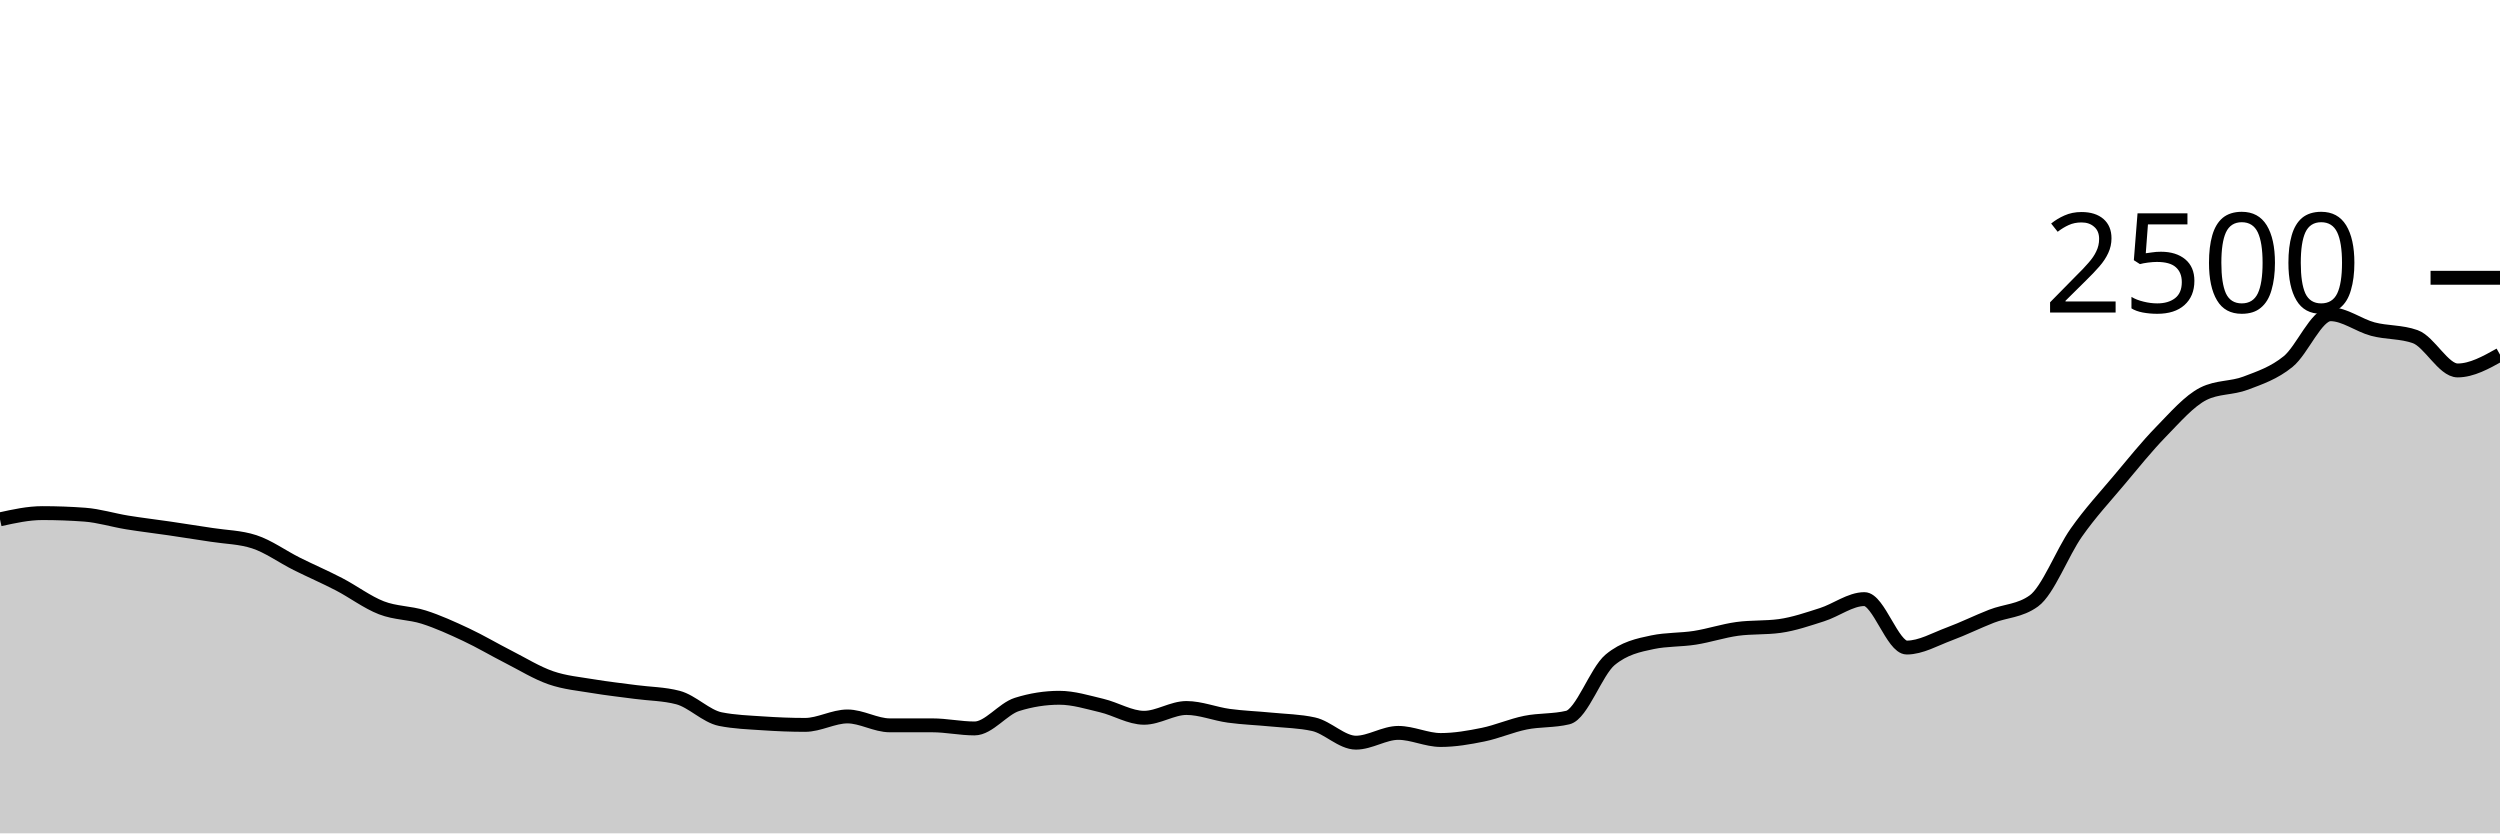
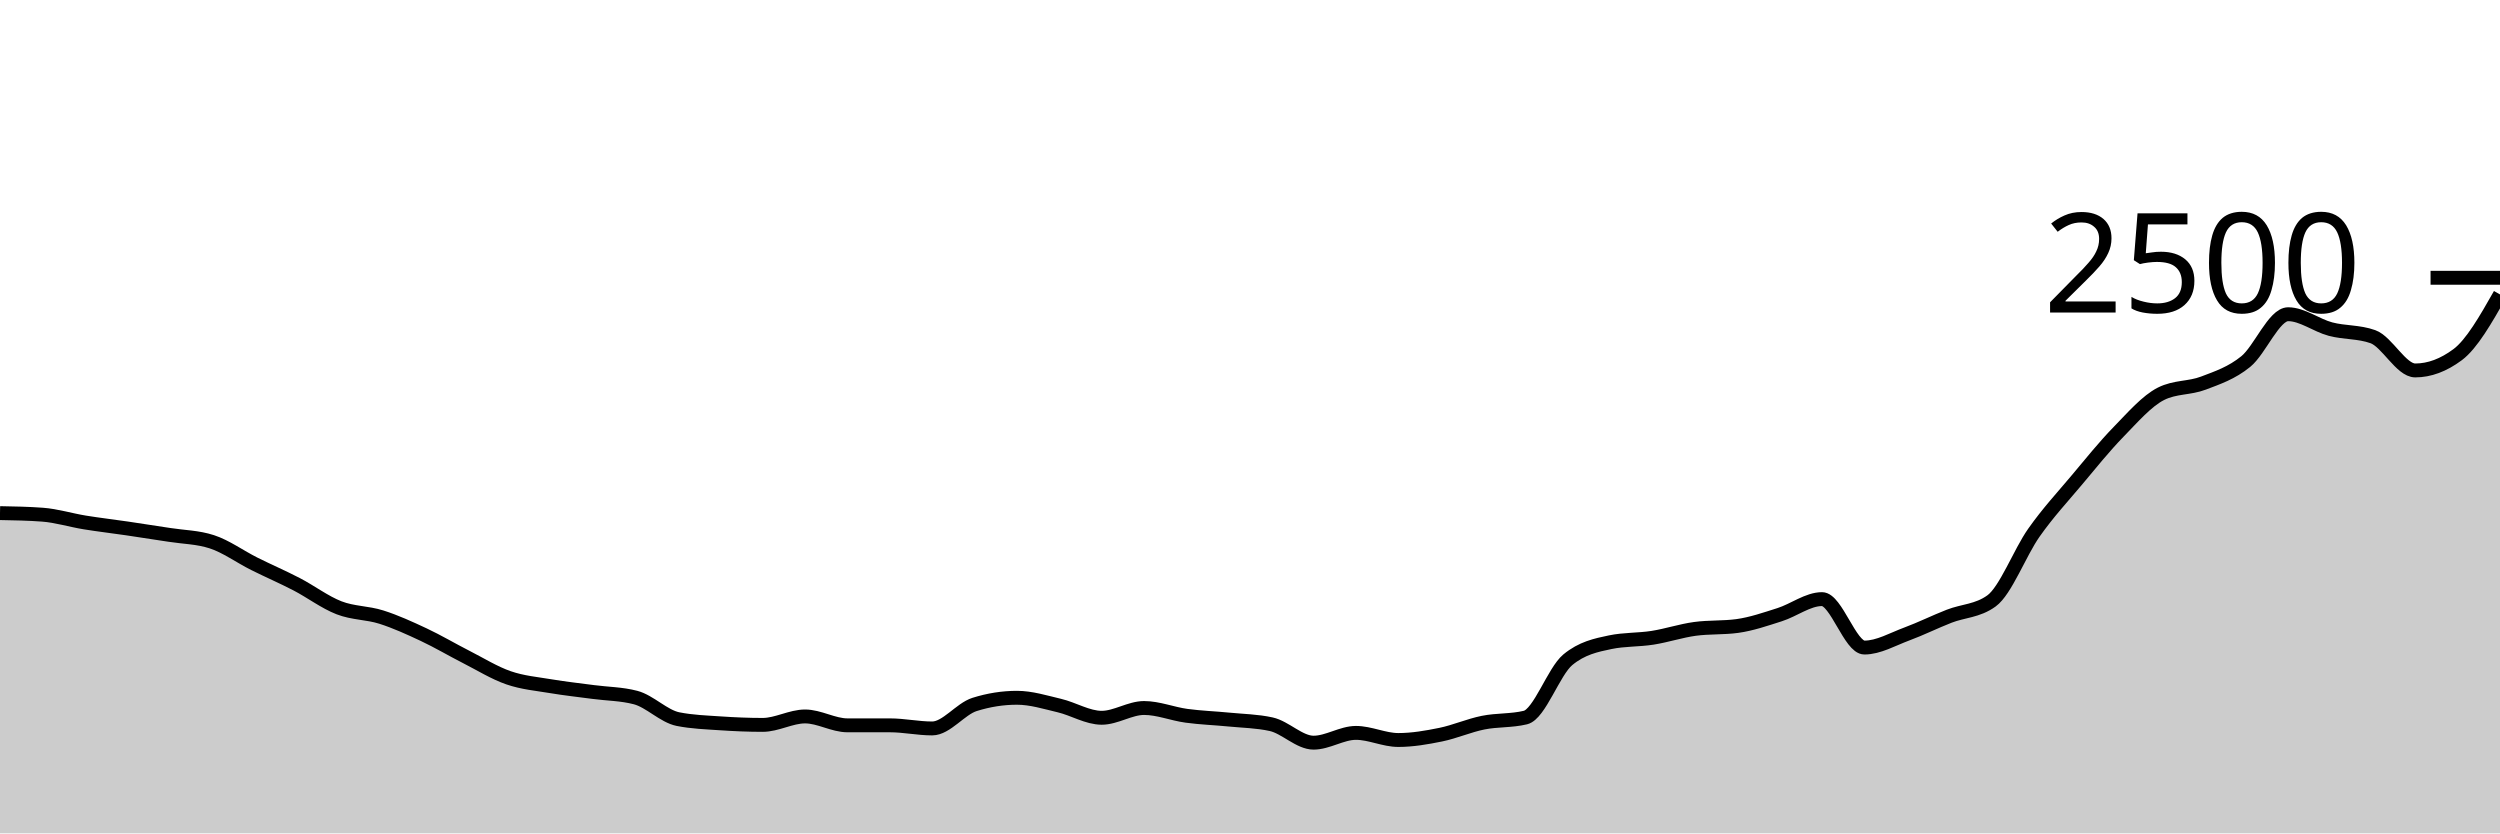
<svg xmlns="http://www.w3.org/2000/svg" viewBox="0 0 180 60">
  <g transform="translate(0,20)">
-     <path class="area" fill="rgba(0, 0, 0, 0.2)" d="M0,17.392C1.017,17.168,2.034,16.944,3.051,16.944C4.068,16.944,5.085,16.981,6.102,17.056C7.119,17.131,8.136,17.451,9.153,17.616C10.169,17.781,11.186,17.899,12.203,18.048C13.22,18.197,14.237,18.352,15.254,18.512C16.271,18.672,17.288,18.677,18.305,19.008C19.322,19.339,20.339,20.083,21.356,20.592C22.373,21.101,23.39,21.536,24.407,22.064C25.424,22.592,26.441,23.365,27.458,23.76C28.475,24.155,29.492,24.109,30.508,24.432C31.525,24.755,32.542,25.219,33.559,25.696C34.576,26.173,35.593,26.779,36.61,27.296C37.627,27.813,38.644,28.448,39.661,28.8C40.678,29.152,41.695,29.237,42.712,29.408C43.729,29.579,44.746,29.688,45.763,29.824C46.78,29.96,47.797,29.957,48.814,30.224C49.831,30.491,50.847,31.573,51.864,31.776C52.881,31.979,53.898,32.011,54.915,32.08C55.932,32.149,56.949,32.192,57.966,32.192C58.983,32.192,60,31.584,61.017,31.584C62.034,31.584,63.051,32.224,64.068,32.224C65.085,32.224,66.102,32.224,67.119,32.224C68.136,32.224,69.153,32.448,70.169,32.448C71.186,32.448,72.203,31.04,73.22,30.72C74.237,30.4,75.254,30.24,76.271,30.24C77.288,30.24,78.305,30.56,79.322,30.8C80.339,31.04,81.356,31.68,82.373,31.68C83.39,31.68,84.407,30.976,85.424,30.976C86.441,30.976,87.458,31.397,88.475,31.536C89.492,31.675,90.508,31.707,91.525,31.808C92.542,31.909,93.559,31.92,94.576,32.144C95.593,32.368,96.61,33.472,97.627,33.472C98.644,33.472,99.661,32.768,100.678,32.768C101.695,32.768,102.712,33.28,103.729,33.28C104.746,33.28,105.763,33.104,106.78,32.896C107.797,32.688,108.814,32.237,109.831,32.032C110.847,31.827,111.864,31.909,112.881,31.664C113.898,31.419,114.915,28.347,115.932,27.504C116.949,26.661,117.966,26.453,118.983,26.24C120,26.027,121.017,26.08,122.034,25.92C123.051,25.76,124.068,25.419,125.085,25.28C126.102,25.141,127.119,25.211,128.136,25.072C129.153,24.933,130.169,24.579,131.186,24.256C132.203,23.933,133.22,23.136,134.237,23.136C135.254,23.136,136.271,26.624,137.288,26.624C138.305,26.624,139.322,26.024,140.339,25.648C141.356,25.272,142.373,24.765,143.39,24.368C144.407,23.971,145.424,24,146.441,23.264C147.458,22.528,148.475,19.795,149.492,18.352C150.508,16.909,151.525,15.819,152.542,14.608C153.559,13.397,154.576,12.131,155.593,11.088C156.61,10.045,157.627,8.864,158.644,8.352C159.661,7.84,160.678,7.971,161.695,7.584C162.712,7.197,163.729,6.859,164.746,6.032C165.763,5.205,166.78,2.624,167.797,2.624C168.814,2.624,169.831,3.427,170.847,3.696C171.864,3.965,172.881,3.877,173.898,4.24C174.915,4.603,175.932,6.672,176.949,6.672C177.966,6.672,178.983,6.104,180,5.536L180,40C178.983,40,177.966,40,176.949,40C175.932,40,174.915,40,173.898,40C172.881,40,171.864,40,170.847,40C169.831,40,168.814,40,167.797,40C166.78,40,165.763,40,164.746,40C163.729,40,162.712,40,161.695,40C160.678,40,159.661,40,158.644,40C157.627,40,156.61,40,155.593,40C154.576,40,153.559,40,152.542,40C151.525,40,150.508,40,149.492,40C148.475,40,147.458,40,146.441,40C145.424,40,144.407,40,143.39,40C142.373,40,141.356,40,140.339,40C139.322,40,138.305,40,137.288,40C136.271,40,135.254,40,134.237,40C133.22,40,132.203,40,131.186,40C130.169,40,129.153,40,128.136,40C127.119,40,126.102,40,125.085,40C124.068,40,123.051,40,122.034,40C121.017,40,120,40,118.983,40C117.966,40,116.949,40,115.932,40C114.915,40,113.898,40,112.881,40C111.864,40,110.847,40,109.831,40C108.814,40,107.797,40,106.78,40C105.763,40,104.746,40,103.729,40C102.712,40,101.695,40,100.678,40C99.661,40,98.644,40,97.627,40C96.61,40,95.593,40,94.576,40C93.559,40,92.542,40,91.525,40C90.508,40,89.492,40,88.475,40C87.458,40,86.441,40,85.424,40C84.407,40,83.39,40,82.373,40C81.356,40,80.339,40,79.322,40C78.305,40,77.288,40,76.271,40C75.254,40,74.237,40,73.22,40C72.203,40,71.186,40,70.169,40C69.153,40,68.136,40,67.119,40C66.102,40,65.085,40,64.068,40C63.051,40,62.034,40,61.017,40C60,40,58.983,40,57.966,40C56.949,40,55.932,40,54.915,40C53.898,40,52.881,40,51.864,40C50.847,40,49.831,40,48.814,40C47.797,40,46.78,40,45.763,40C44.746,40,43.729,40,42.712,40C41.695,40,40.678,40,39.661,40C38.644,40,37.627,40,36.61,40C35.593,40,34.576,40,33.559,40C32.542,40,31.525,40,30.508,40C29.492,40,28.475,40,27.458,40C26.441,40,25.424,40,24.407,40C23.39,40,22.373,40,21.356,40C20.339,40,19.322,40,18.305,40C17.288,40,16.271,40,15.254,40C14.237,40,13.22,40,12.203,40C11.186,40,10.169,40,9.153,40C8.136,40,7.119,40,6.102,40C5.085,40,4.068,40,3.051,40C2.034,40,1.017,40,0,40Z" />
-     <path class="line" stroke="black" fill="none" d="M0,17.392C1.017,17.168,2.034,16.944,3.051,16.944C4.068,16.944,5.085,16.981,6.102,17.056C7.119,17.131,8.136,17.451,9.153,17.616C10.169,17.781,11.186,17.899,12.203,18.048C13.22,18.197,14.237,18.352,15.254,18.512C16.271,18.672,17.288,18.677,18.305,19.008C19.322,19.339,20.339,20.083,21.356,20.592C22.373,21.101,23.39,21.536,24.407,22.064C25.424,22.592,26.441,23.365,27.458,23.76C28.475,24.155,29.492,24.109,30.508,24.432C31.525,24.755,32.542,25.219,33.559,25.696C34.576,26.173,35.593,26.779,36.61,27.296C37.627,27.813,38.644,28.448,39.661,28.8C40.678,29.152,41.695,29.237,42.712,29.408C43.729,29.579,44.746,29.688,45.763,29.824C46.78,29.96,47.797,29.957,48.814,30.224C49.831,30.491,50.847,31.573,51.864,31.776C52.881,31.979,53.898,32.011,54.915,32.08C55.932,32.149,56.949,32.192,57.966,32.192C58.983,32.192,60,31.584,61.017,31.584C62.034,31.584,63.051,32.224,64.068,32.224C65.085,32.224,66.102,32.224,67.119,32.224C68.136,32.224,69.153,32.448,70.169,32.448C71.186,32.448,72.203,31.04,73.22,30.72C74.237,30.4,75.254,30.24,76.271,30.24C77.288,30.24,78.305,30.56,79.322,30.8C80.339,31.04,81.356,31.68,82.373,31.68C83.39,31.68,84.407,30.976,85.424,30.976C86.441,30.976,87.458,31.397,88.475,31.536C89.492,31.675,90.508,31.707,91.525,31.808C92.542,31.909,93.559,31.92,94.576,32.144C95.593,32.368,96.61,33.472,97.627,33.472C98.644,33.472,99.661,32.768,100.678,32.768C101.695,32.768,102.712,33.28,103.729,33.28C104.746,33.28,105.763,33.104,106.78,32.896C107.797,32.688,108.814,32.237,109.831,32.032C110.847,31.827,111.864,31.909,112.881,31.664C113.898,31.419,114.915,28.347,115.932,27.504C116.949,26.661,117.966,26.453,118.983,26.24C120,26.027,121.017,26.08,122.034,25.92C123.051,25.76,124.068,25.419,125.085,25.28C126.102,25.141,127.119,25.211,128.136,25.072C129.153,24.933,130.169,24.579,131.186,24.256C132.203,23.933,133.22,23.136,134.237,23.136C135.254,23.136,136.271,26.624,137.288,26.624C138.305,26.624,139.322,26.024,140.339,25.648C141.356,25.272,142.373,24.765,143.39,24.368C144.407,23.971,145.424,24,146.441,23.264C147.458,22.528,148.475,19.795,149.492,18.352C150.508,16.909,151.525,15.819,152.542,14.608C153.559,13.397,154.576,12.131,155.593,11.088C156.61,10.045,157.627,8.864,158.644,8.352C159.661,7.84,160.678,7.971,161.695,7.584C162.712,7.197,163.729,6.859,164.746,6.032C165.763,5.205,166.78,2.624,167.797,2.624C168.814,2.624,169.831,3.427,170.847,3.696C171.864,3.965,172.881,3.877,173.898,4.24C174.915,4.603,175.932,6.672,176.949,6.672C177.966,6.672,178.983,6.104,180,5.536" />
+     <path class="area" fill="rgba(0, 0, 0, 0.2)" d="M0,16.944C1.017,16.963,2.034,16.981,3.051,17.056C4.068,17.131,5.085,17.451,6.102,17.616C7.119,17.781,8.136,17.899,9.153,18.048C10.169,18.197,11.186,18.352,12.203,18.512C13.22,18.672,14.237,18.677,15.254,19.008C16.271,19.339,17.288,20.083,18.305,20.592C19.322,21.101,20.339,21.536,21.356,22.064C22.373,22.592,23.39,23.365,24.407,23.76C25.424,24.155,26.441,24.109,27.458,24.432C28.475,24.755,29.492,25.219,30.508,25.696C31.525,26.173,32.542,26.779,33.559,27.296C34.576,27.813,35.593,28.448,36.61,28.8C37.627,29.152,38.644,29.237,39.661,29.408C40.678,29.579,41.695,29.688,42.712,29.824C43.729,29.96,44.746,29.957,45.763,30.224C46.78,30.491,47.797,31.573,48.814,31.776C49.831,31.979,50.847,32.011,51.864,32.08C52.881,32.149,53.898,32.192,54.915,32.192C55.932,32.192,56.949,31.584,57.966,31.584C58.983,31.584,60,32.224,61.017,32.224C62.034,32.224,63.051,32.224,64.068,32.224C65.085,32.224,66.102,32.448,67.119,32.448C68.136,32.448,69.153,31.04,70.169,30.72C71.186,30.4,72.203,30.24,73.22,30.24C74.237,30.24,75.254,30.56,76.271,30.8C77.288,31.04,78.305,31.68,79.322,31.68C80.339,31.68,81.356,30.976,82.373,30.976C83.39,30.976,84.407,31.397,85.424,31.536C86.441,31.675,87.458,31.707,88.475,31.808C89.492,31.909,90.508,31.92,91.525,32.144C92.542,32.368,93.559,33.472,94.576,33.472C95.593,33.472,96.61,32.768,97.627,32.768C98.644,32.768,99.661,33.28,100.678,33.28C101.695,33.28,102.712,33.104,103.729,32.896C104.746,32.688,105.763,32.237,106.78,32.032C107.797,31.827,108.814,31.909,109.831,31.664C110.847,31.419,111.864,28.347,112.881,27.504C113.898,26.661,114.915,26.453,115.932,26.24C116.949,26.027,117.966,26.08,118.983,25.92C120,25.76,121.017,25.419,122.034,25.28C123.051,25.141,124.068,25.211,125.085,25.072C126.102,24.933,127.119,24.579,128.136,24.256C129.153,23.933,130.169,23.136,131.186,23.136C132.203,23.136,133.22,26.624,134.237,26.624C135.254,26.624,136.271,26.024,137.288,25.648C138.305,25.272,139.322,24.765,140.339,24.368C141.356,23.971,142.373,24,143.39,23.264C144.407,22.528,145.424,19.795,146.441,18.352C147.458,16.909,148.475,15.819,149.492,14.608C150.508,13.397,151.525,12.131,152.542,11.088C153.559,10.045,154.576,8.864,155.593,8.352C156.61,7.84,157.627,7.971,158.644,7.584C159.661,7.197,160.678,6.859,161.695,6.032C162.712,5.205,163.729,2.624,164.746,2.624C165.763,2.624,166.78,3.427,167.797,3.696C168.814,3.965,169.831,3.877,170.847,4.24C171.864,4.603,172.881,6.672,173.898,6.672C174.915,6.672,175.932,6.293,176.949,5.536C177.966,4.779,178.983,2.989,180,1.2L180,40C178.983,40,177.966,40,176.949,40C175.932,40,174.915,40,173.898,40C172.881,40,171.864,40,170.847,40C169.831,40,168.814,40,167.797,40C166.78,40,165.763,40,164.746,40C163.729,40,162.712,40,161.695,40C160.678,40,159.661,40,158.644,40C157.627,40,156.61,40,155.593,40C154.576,40,153.559,40,152.542,40C151.525,40,150.508,40,149.492,40C148.475,40,147.458,40,146.441,40C145.424,40,144.407,40,143.39,40C142.373,40,141.356,40,140.339,40C139.322,40,138.305,40,137.288,40C136.271,40,135.254,40,134.237,40C133.22,40,132.203,40,131.186,40C130.169,40,129.153,40,128.136,40C127.119,40,126.102,40,125.085,40C124.068,40,123.051,40,122.034,40C121.017,40,120,40,118.983,40C117.966,40,116.949,40,115.932,40C114.915,40,113.898,40,112.881,40C111.864,40,110.847,40,109.831,40C108.814,40,107.797,40,106.78,40C105.763,40,104.746,40,103.729,40C102.712,40,101.695,40,100.678,40C99.661,40,98.644,40,97.627,40C96.61,40,95.593,40,94.576,40C93.559,40,92.542,40,91.525,40C90.508,40,89.492,40,88.475,40C87.458,40,86.441,40,85.424,40C84.407,40,83.39,40,82.373,40C81.356,40,80.339,40,79.322,40C78.305,40,77.288,40,76.271,40C75.254,40,74.237,40,73.22,40C72.203,40,71.186,40,70.169,40C69.153,40,68.136,40,67.119,40C66.102,40,65.085,40,64.068,40C63.051,40,62.034,40,61.017,40C60,40,58.983,40,57.966,40C56.949,40,55.932,40,54.915,40C53.898,40,52.881,40,51.864,40C50.847,40,49.831,40,48.814,40C47.797,40,46.78,40,45.763,40C44.746,40,43.729,40,42.712,40C41.695,40,40.678,40,39.661,40C38.644,40,37.627,40,36.61,40C35.593,40,34.576,40,33.559,40C32.542,40,31.525,40,30.508,40C29.492,40,28.475,40,27.458,40C26.441,40,25.424,40,24.407,40C23.39,40,22.373,40,21.356,40C20.339,40,19.322,40,18.305,40C17.288,40,16.271,40,15.254,40C14.237,40,13.22,40,12.203,40C11.186,40,10.169,40,9.153,40C8.136,40,7.119,40,6.102,40C5.085,40,4.068,40,3.051,40C2.034,40,1.017,40,0,40Z" />
+     <path class="line" stroke="black" fill="none" d="M0,16.944C1.017,16.963,2.034,16.981,3.051,17.056C4.068,17.131,5.085,17.451,6.102,17.616C7.119,17.781,8.136,17.899,9.153,18.048C10.169,18.197,11.186,18.352,12.203,18.512C13.22,18.672,14.237,18.677,15.254,19.008C16.271,19.339,17.288,20.083,18.305,20.592C19.322,21.101,20.339,21.536,21.356,22.064C22.373,22.592,23.39,23.365,24.407,23.76C25.424,24.155,26.441,24.109,27.458,24.432C28.475,24.755,29.492,25.219,30.508,25.696C31.525,26.173,32.542,26.779,33.559,27.296C34.576,27.813,35.593,28.448,36.61,28.8C37.627,29.152,38.644,29.237,39.661,29.408C40.678,29.579,41.695,29.688,42.712,29.824C43.729,29.96,44.746,29.957,45.763,30.224C46.78,30.491,47.797,31.573,48.814,31.776C49.831,31.979,50.847,32.011,51.864,32.08C52.881,32.149,53.898,32.192,54.915,32.192C55.932,32.192,56.949,31.584,57.966,31.584C58.983,31.584,60,32.224,61.017,32.224C62.034,32.224,63.051,32.224,64.068,32.224C65.085,32.224,66.102,32.448,67.119,32.448C68.136,32.448,69.153,31.04,70.169,30.72C71.186,30.4,72.203,30.24,73.22,30.24C74.237,30.24,75.254,30.56,76.271,30.8C77.288,31.04,78.305,31.68,79.322,31.68C80.339,31.68,81.356,30.976,82.373,30.976C83.39,30.976,84.407,31.397,85.424,31.536C86.441,31.675,87.458,31.707,88.475,31.808C89.492,31.909,90.508,31.92,91.525,32.144C92.542,32.368,93.559,33.472,94.576,33.472C95.593,33.472,96.61,32.768,97.627,32.768C98.644,32.768,99.661,33.28,100.678,33.28C101.695,33.28,102.712,33.104,103.729,32.896C104.746,32.688,105.763,32.237,106.78,32.032C107.797,31.827,108.814,31.909,109.831,31.664C110.847,31.419,111.864,28.347,112.881,27.504C113.898,26.661,114.915,26.453,115.932,26.24C116.949,26.027,117.966,26.08,118.983,25.92C120,25.76,121.017,25.419,122.034,25.28C123.051,25.141,124.068,25.211,125.085,25.072C126.102,24.933,127.119,24.579,128.136,24.256C129.153,23.933,130.169,23.136,131.186,23.136C132.203,23.136,133.22,26.624,134.237,26.624C135.254,26.624,136.271,26.024,137.288,25.648C138.305,25.272,139.322,24.765,140.339,24.368C141.356,23.971,142.373,24,143.39,23.264C144.407,22.528,145.424,19.795,146.441,18.352C147.458,16.909,148.475,15.819,149.492,14.608C150.508,13.397,151.525,12.131,152.542,11.088C153.559,10.045,154.576,8.864,155.593,8.352C156.61,7.84,157.627,7.971,158.644,7.584C159.661,7.197,160.678,6.859,161.695,6.032C162.712,5.205,163.729,2.624,164.746,2.624C165.763,2.624,166.78,3.427,167.797,3.696C168.814,3.965,169.831,3.877,170.847,4.24C171.864,4.603,172.881,6.672,173.898,6.672C174.915,6.672,175.932,6.293,176.949,5.536C177.966,4.779,178.983,2.989,180,1.2" />
    <path class="axis-ceiling" stroke-width="1" stroke="black" fill="none" d="M175,0L180,0" />
    <text class="axis-ceiling-label" font-family="sans-serif" text-anchor="end" font-size="10px" x="170" y="2.5">2500</text>
  </g>
</svg>
